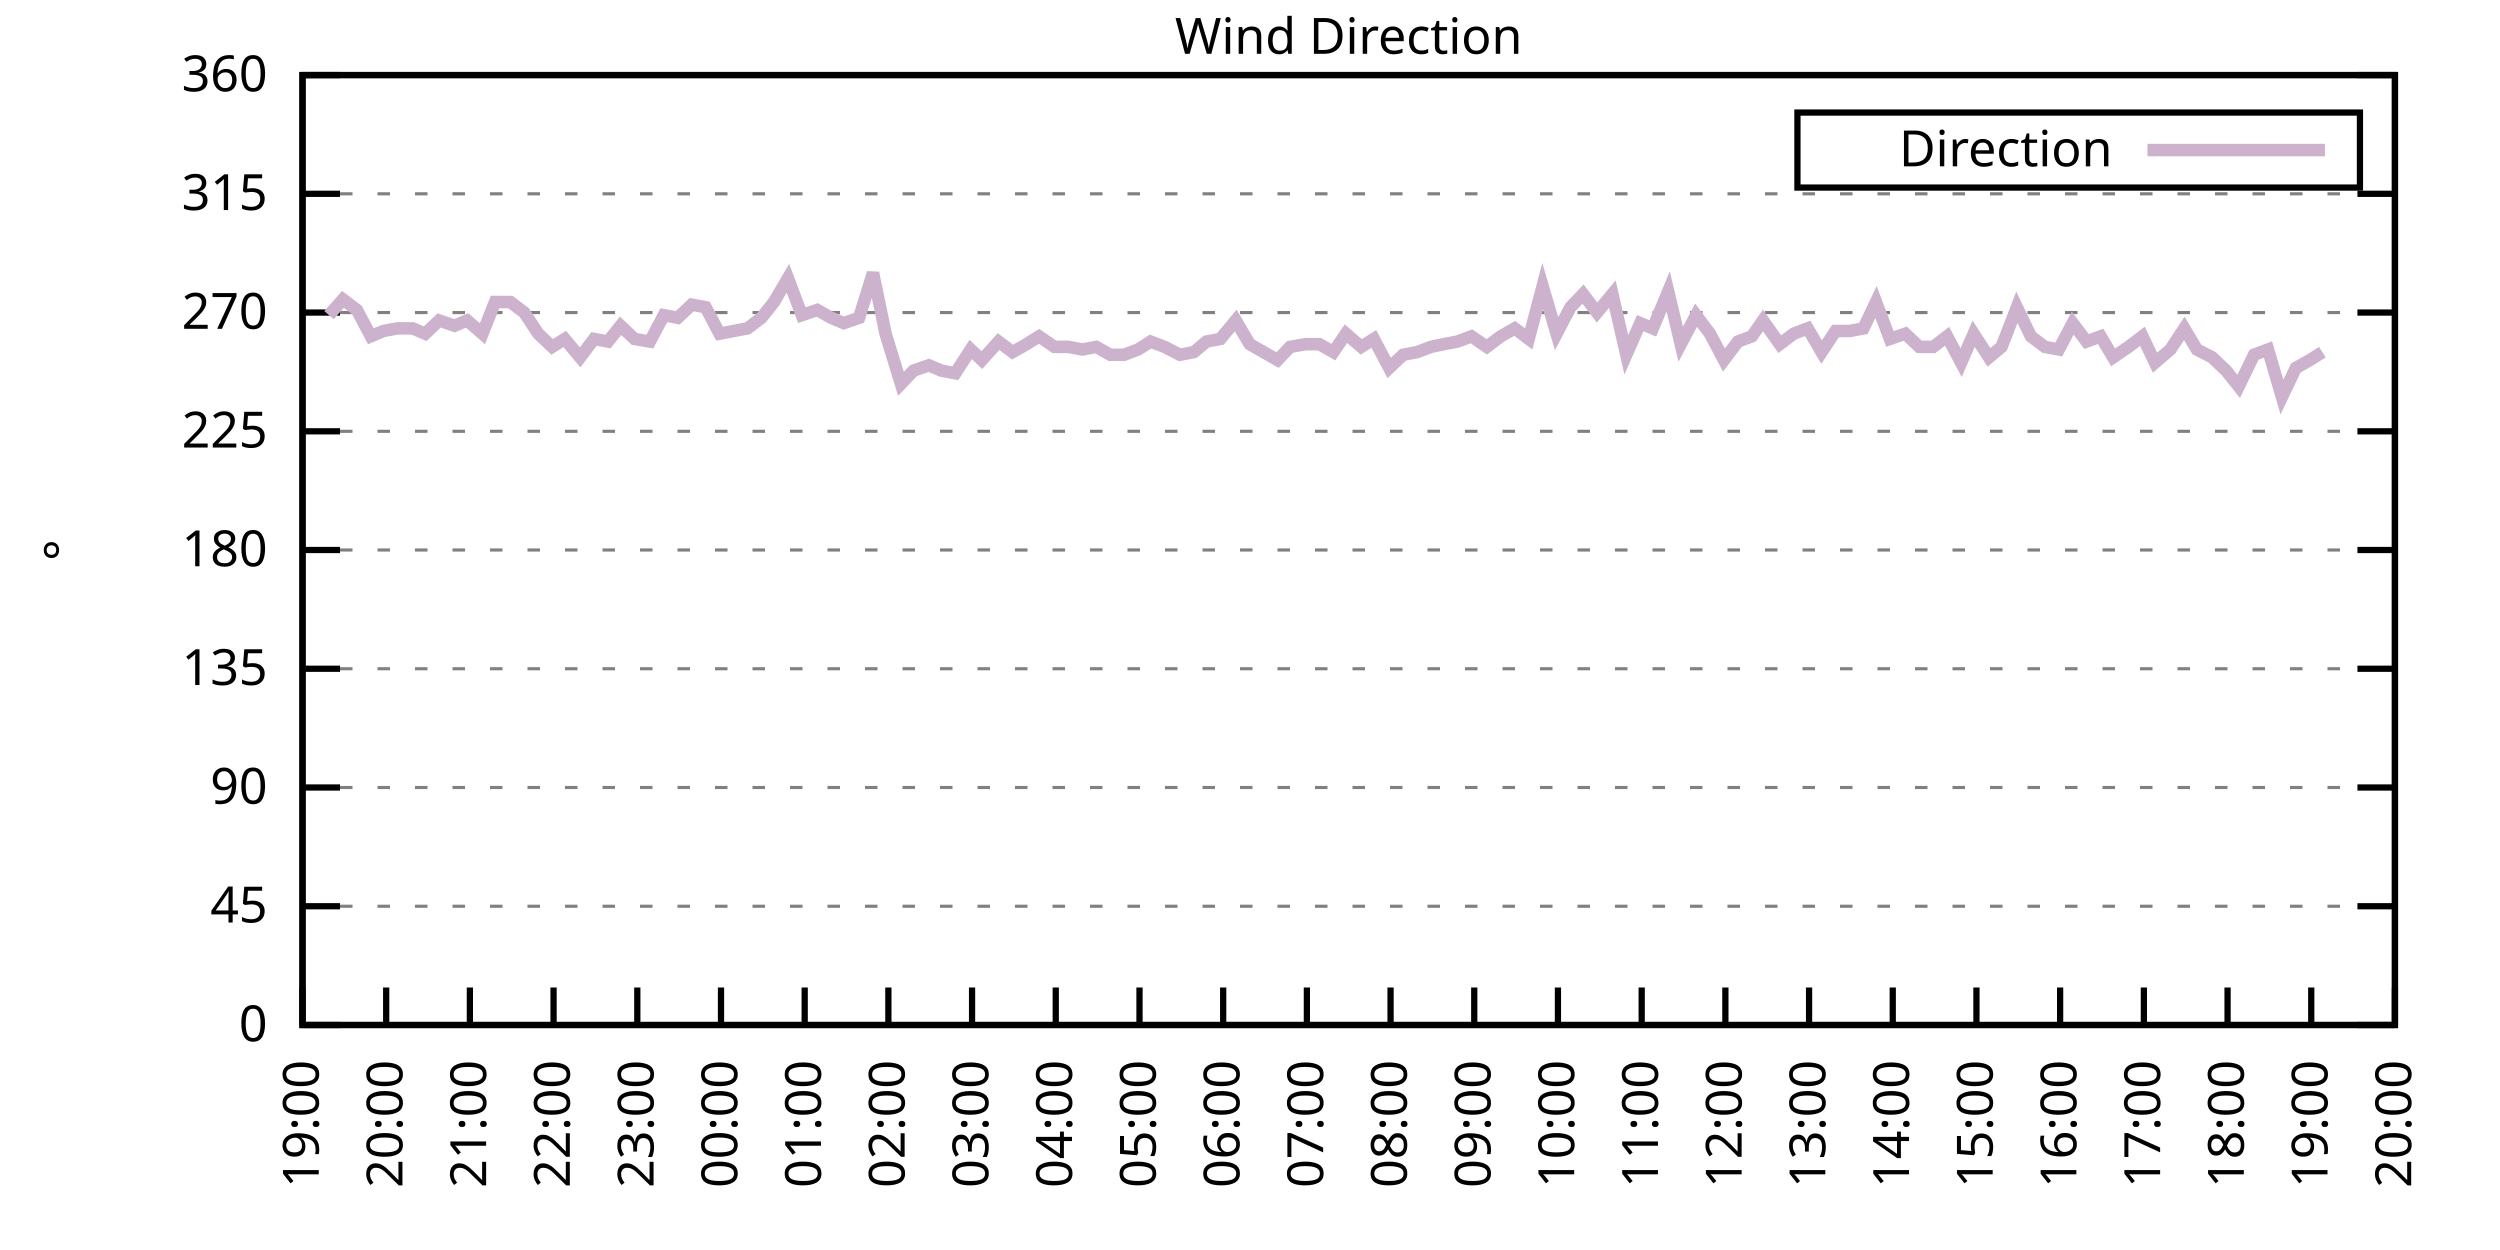
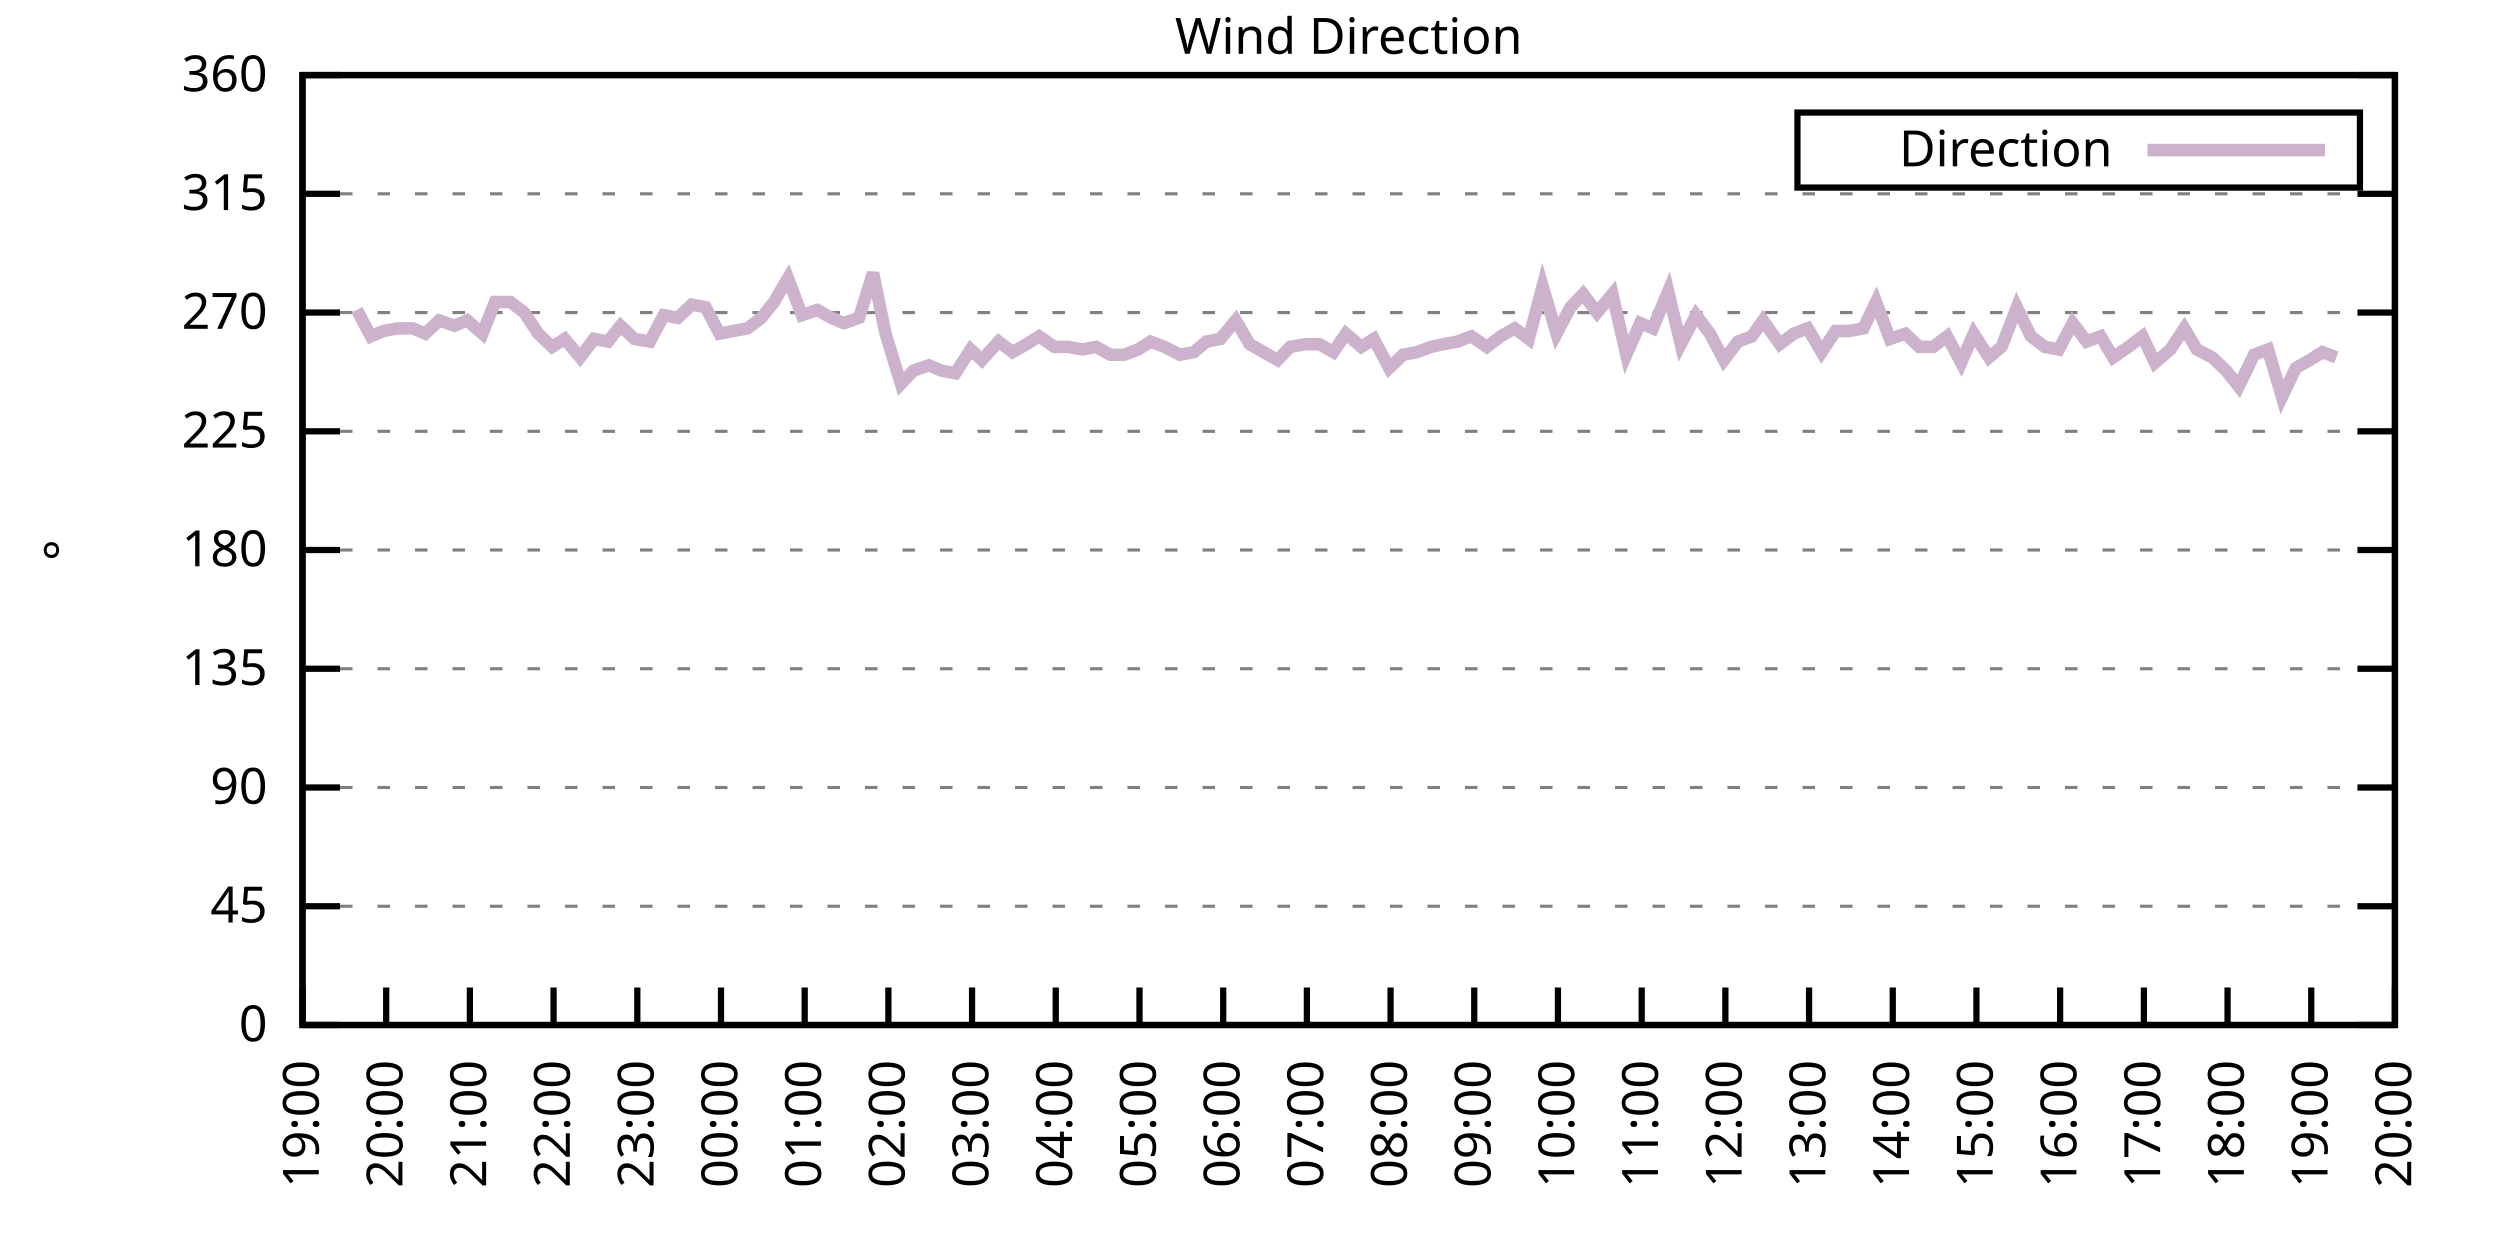
<svg xmlns="http://www.w3.org/2000/svg" xmlns:xlink="http://www.w3.org/1999/xlink" width="400" height="200" viewBox="0 0 400 200">
  <g id="gnuplot_canvas">
    <rect x="0" y="0" width="400" height="200" fill="none" />
    <defs>
      <circle id="gpDot" r="0.5" stroke-width="0.5" stroke="currentColor" />
      <path id="gpPt0" stroke-width="0.333" stroke="currentColor" d="M-1,0 h2 M0,-1 v2" />
      <path id="gpPt1" stroke-width="0.333" stroke="currentColor" d="M-1,-1 L1,1 M1,-1 L-1,1" />
      <path id="gpPt2" stroke-width="0.333" stroke="currentColor" d="M-1,0 L1,0 M0,-1 L0,1 M-1,-1 L1,1 M-1,1 L1,-1" />
      <rect id="gpPt3" stroke-width="0.333" stroke="currentColor" x="-1" y="-1" width="2" height="2" />
      <rect id="gpPt4" stroke-width="0.333" stroke="currentColor" fill="currentColor" x="-1" y="-1" width="2" height="2" />
      <circle id="gpPt5" stroke-width="0.333" stroke="currentColor" cx="0" cy="0" r="1" />
      <use xlink:href="#gpPt5" id="gpPt6" fill="currentColor" stroke="none" />
      <path id="gpPt7" stroke-width="0.333" stroke="currentColor" d="M0,-1.33 L-1.33,0.67 L1.33,0.67 z" />
      <use xlink:href="#gpPt7" id="gpPt8" fill="currentColor" stroke="none" />
      <use xlink:href="#gpPt7" id="gpPt9" stroke="currentColor" transform="rotate(180)" />
      <use xlink:href="#gpPt9" id="gpPt10" fill="currentColor" stroke="none" />
      <use xlink:href="#gpPt3" id="gpPt11" stroke="currentColor" transform="rotate(45)" />
      <use xlink:href="#gpPt11" id="gpPt12" fill="currentColor" stroke="none" />
      <path id="gpPt13" stroke-width="0.333" stroke="currentColor" d="M0,1.330 L1.265,0.411 L0.782,-1.067 L-0.782,-1.076 L-1.265,0.411 z" />
      <use xlink:href="#gpPt13" id="gpPt14" fill="currentColor" stroke="none" />
      <filter id="textbox" filterUnits="objectBoundingBox" x="0" y="0" height="1" width="1">
        <feFlood flood-color="white" flood-opacity="1" result="bgnd" />
        <feComposite in="SourceGraphic" in2="bgnd" operator="atop" />
      </filter>
      <filter id="greybox" filterUnits="objectBoundingBox" x="0" y="0" height="1" width="1">
        <feFlood flood-color="lightgrey" flood-opacity="1" result="grey" />
        <feComposite in="SourceGraphic" in2="grey" operator="atop" />
      </filter>
    </defs>
    <g fill="none" color="white" stroke="currentColor" stroke-width="1.00" stroke-linecap="butt" stroke-linejoin="miter">
</g>
    <g fill="none" color="black" stroke="currentColor" stroke-width="1.00" stroke-linecap="butt" stroke-linejoin="miter">
      <g stroke="none" shape-rendering="crispEdges">
        <polygon fill="rgb(255, 255, 255)" points="48.40,164.00 383.18,164.00 383.18,12.02 48.40,12.02 " />
      </g>
    </g>
    <g fill="none" color="black" stroke="currentColor" stroke-width="1.00" stroke-linecap="butt" stroke-linejoin="miter">
</g>
    <g fill="none" color="black" stroke="black" stroke-width="0.50" stroke-linecap="butt" stroke-linejoin="miter">
</g>
    <g fill="none" color="gray" stroke="currentColor" stroke-width="0.50" stroke-linecap="butt" stroke-linejoin="miter">
      <path stroke="gray" stroke-dasharray="2,4" class="gridline" d="M48.40,164.00 L383.19,164.00  " />
    </g>
    <g fill="none" color="gray" stroke="gray" stroke-width="1.00" stroke-linecap="butt" stroke-linejoin="miter">
</g>
    <g fill="none" color="black" stroke="currentColor" stroke-width="1.00" stroke-linecap="butt" stroke-linejoin="miter">
      <path stroke="black" d="M48.40,164.00 L54.40,164.00 M383.19,164.00 L377.19,164.00  " />
      <g transform="translate(42.80,166.60)" stroke="none" fill="black" font-family="Sans" font-size="8.00" text-anchor="end">
        <text>
          <tspan font-family="Sans"> 0</tspan>
        </text>
      </g>
    </g>
    <g fill="none" color="black" stroke="currentColor" stroke-width="1.00" stroke-linecap="butt" stroke-linejoin="miter">
</g>
    <g fill="none" color="black" stroke="black" stroke-width="0.50" stroke-linecap="butt" stroke-linejoin="miter">
</g>
    <g fill="none" color="gray" stroke="currentColor" stroke-width="0.50" stroke-linecap="butt" stroke-linejoin="miter">
      <path stroke="gray" stroke-dasharray="2,4" class="gridline" d="M48.40,145.00 L383.19,145.00  " />
    </g>
    <g fill="none" color="gray" stroke="gray" stroke-width="1.00" stroke-linecap="butt" stroke-linejoin="miter">
</g>
    <g fill="none" color="black" stroke="currentColor" stroke-width="1.00" stroke-linecap="butt" stroke-linejoin="miter">
      <path stroke="black" d="M48.40,145.00 L54.40,145.00 M383.19,145.00 L377.19,145.00  " />
      <g transform="translate(42.80,147.60)" stroke="none" fill="black" font-family="Sans" font-size="8.00" text-anchor="end">
        <text>
          <tspan font-family="Sans"> 45</tspan>
        </text>
      </g>
    </g>
    <g fill="none" color="black" stroke="currentColor" stroke-width="1.00" stroke-linecap="butt" stroke-linejoin="miter">
</g>
    <g fill="none" color="black" stroke="black" stroke-width="0.50" stroke-linecap="butt" stroke-linejoin="miter">
</g>
    <g fill="none" color="gray" stroke="currentColor" stroke-width="0.50" stroke-linecap="butt" stroke-linejoin="miter">
      <path stroke="gray" stroke-dasharray="2,4" class="gridline" d="M48.40,126.00 L383.19,126.00  " />
    </g>
    <g fill="none" color="gray" stroke="gray" stroke-width="1.00" stroke-linecap="butt" stroke-linejoin="miter">
</g>
    <g fill="none" color="black" stroke="currentColor" stroke-width="1.00" stroke-linecap="butt" stroke-linejoin="miter">
      <path stroke="black" d="M48.40,126.00 L54.40,126.00 M383.19,126.00 L377.19,126.00  " />
      <g transform="translate(42.80,128.60)" stroke="none" fill="black" font-family="Sans" font-size="8.00" text-anchor="end">
        <text>
          <tspan font-family="Sans"> 90</tspan>
        </text>
      </g>
    </g>
    <g fill="none" color="black" stroke="currentColor" stroke-width="1.00" stroke-linecap="butt" stroke-linejoin="miter">
</g>
    <g fill="none" color="black" stroke="black" stroke-width="0.50" stroke-linecap="butt" stroke-linejoin="miter">
</g>
    <g fill="none" color="gray" stroke="currentColor" stroke-width="0.50" stroke-linecap="butt" stroke-linejoin="miter">
      <path stroke="gray" stroke-dasharray="2,4" class="gridline" d="M48.40,107.00 L383.19,107.00  " />
    </g>
    <g fill="none" color="gray" stroke="gray" stroke-width="1.00" stroke-linecap="butt" stroke-linejoin="miter">
</g>
    <g fill="none" color="black" stroke="currentColor" stroke-width="1.00" stroke-linecap="butt" stroke-linejoin="miter">
      <path stroke="black" d="M48.40,107.00 L54.40,107.00 M383.19,107.00 L377.19,107.00  " />
      <g transform="translate(42.80,109.60)" stroke="none" fill="black" font-family="Sans" font-size="8.00" text-anchor="end">
        <text>
          <tspan font-family="Sans"> 135</tspan>
        </text>
      </g>
    </g>
    <g fill="none" color="black" stroke="currentColor" stroke-width="1.00" stroke-linecap="butt" stroke-linejoin="miter">
</g>
    <g fill="none" color="black" stroke="black" stroke-width="0.50" stroke-linecap="butt" stroke-linejoin="miter">
</g>
    <g fill="none" color="gray" stroke="currentColor" stroke-width="0.50" stroke-linecap="butt" stroke-linejoin="miter">
      <path stroke="gray" stroke-dasharray="2,4" class="gridline" d="M48.40,88.00 L383.19,88.00  " />
    </g>
    <g fill="none" color="gray" stroke="gray" stroke-width="1.00" stroke-linecap="butt" stroke-linejoin="miter">
</g>
    <g fill="none" color="black" stroke="currentColor" stroke-width="1.00" stroke-linecap="butt" stroke-linejoin="miter">
      <path stroke="black" d="M48.40,88.00 L54.40,88.00 M383.19,88.00 L377.19,88.00  " />
      <g transform="translate(42.80,90.60)" stroke="none" fill="black" font-family="Sans" font-size="8.00" text-anchor="end">
        <text>
          <tspan font-family="Sans"> 180</tspan>
        </text>
      </g>
    </g>
    <g fill="none" color="black" stroke="currentColor" stroke-width="1.00" stroke-linecap="butt" stroke-linejoin="miter">
</g>
    <g fill="none" color="black" stroke="black" stroke-width="0.50" stroke-linecap="butt" stroke-linejoin="miter">
</g>
    <g fill="none" color="gray" stroke="currentColor" stroke-width="0.50" stroke-linecap="butt" stroke-linejoin="miter">
      <path stroke="gray" stroke-dasharray="2,4" class="gridline" d="M48.40,69.01 L383.19,69.01  " />
    </g>
    <g fill="none" color="gray" stroke="gray" stroke-width="1.00" stroke-linecap="butt" stroke-linejoin="miter">
</g>
    <g fill="none" color="black" stroke="currentColor" stroke-width="1.00" stroke-linecap="butt" stroke-linejoin="miter">
      <path stroke="black" d="M48.40,69.01 L54.40,69.01 M383.19,69.01 L377.19,69.01  " />
      <g transform="translate(42.80,71.61)" stroke="none" fill="black" font-family="Sans" font-size="8.00" text-anchor="end">
        <text>
          <tspan font-family="Sans"> 225</tspan>
        </text>
      </g>
    </g>
    <g fill="none" color="black" stroke="currentColor" stroke-width="1.00" stroke-linecap="butt" stroke-linejoin="miter">
</g>
    <g fill="none" color="black" stroke="black" stroke-width="0.50" stroke-linecap="butt" stroke-linejoin="miter">
</g>
    <g fill="none" color="gray" stroke="currentColor" stroke-width="0.50" stroke-linecap="butt" stroke-linejoin="miter">
      <path stroke="gray" stroke-dasharray="2,4" class="gridline" d="M48.40,50.01 L383.19,50.01  " />
    </g>
    <g fill="none" color="gray" stroke="gray" stroke-width="1.00" stroke-linecap="butt" stroke-linejoin="miter">
</g>
    <g fill="none" color="black" stroke="currentColor" stroke-width="1.00" stroke-linecap="butt" stroke-linejoin="miter">
      <path stroke="black" d="M48.40,50.01 L54.40,50.01 M383.19,50.01 L377.19,50.01  " />
      <g transform="translate(42.80,52.61)" stroke="none" fill="black" font-family="Sans" font-size="8.00" text-anchor="end">
        <text>
          <tspan font-family="Sans"> 270</tspan>
        </text>
      </g>
    </g>
    <g fill="none" color="black" stroke="currentColor" stroke-width="1.00" stroke-linecap="butt" stroke-linejoin="miter">
</g>
    <g fill="none" color="black" stroke="black" stroke-width="0.50" stroke-linecap="butt" stroke-linejoin="miter">
</g>
    <g fill="none" color="gray" stroke="currentColor" stroke-width="0.50" stroke-linecap="butt" stroke-linejoin="miter">
      <path stroke="gray" stroke-dasharray="2,4" class="gridline" d="M48.40,31.01 L383.19,31.01  " />
    </g>
    <g fill="none" color="gray" stroke="gray" stroke-width="1.00" stroke-linecap="butt" stroke-linejoin="miter">
</g>
    <g fill="none" color="black" stroke="currentColor" stroke-width="1.00" stroke-linecap="butt" stroke-linejoin="miter">
      <path stroke="black" d="M48.40,31.01 L54.40,31.01 M383.19,31.01 L377.19,31.01  " />
      <g transform="translate(42.80,33.61)" stroke="none" fill="black" font-family="Sans" font-size="8.00" text-anchor="end">
        <text>
          <tspan font-family="Sans"> 315</tspan>
        </text>
      </g>
    </g>
    <g fill="none" color="black" stroke="currentColor" stroke-width="1.00" stroke-linecap="butt" stroke-linejoin="miter">
</g>
    <g fill="none" color="black" stroke="black" stroke-width="0.50" stroke-linecap="butt" stroke-linejoin="miter">
</g>
    <g fill="none" color="gray" stroke="currentColor" stroke-width="0.50" stroke-linecap="butt" stroke-linejoin="miter">
      <path stroke="gray" stroke-dasharray="2,4" class="gridline" d="M48.40,12.01 L383.19,12.01  " />
    </g>
    <g fill="none" color="gray" stroke="gray" stroke-width="1.00" stroke-linecap="butt" stroke-linejoin="miter">
</g>
    <g fill="none" color="black" stroke="currentColor" stroke-width="1.00" stroke-linecap="butt" stroke-linejoin="miter">
      <path stroke="black" d="M48.40,12.01 L54.40,12.01 M383.19,12.01 L377.19,12.01  " />
      <g transform="translate(42.80,14.61)" stroke="none" fill="black" font-family="Sans" font-size="8.00" text-anchor="end">
        <text>
          <tspan font-family="Sans"> 360</tspan>
        </text>
      </g>
    </g>
    <g fill="none" color="black" stroke="currentColor" stroke-width="1.00" stroke-linecap="butt" stroke-linejoin="miter">
      <path stroke="black" d="M48.40,164.00 L48.40,158.00  " />
      <g transform="translate(51.00,169.60) rotate(270.00)" stroke="none" fill="black" font-family="Sans" font-size="8.00" text-anchor="end">
        <text>
          <tspan font-family="Sans">19:00</tspan>
        </text>
      </g>
    </g>
    <g fill="none" color="black" stroke="currentColor" stroke-width="1.00" stroke-linecap="butt" stroke-linejoin="miter">
      <path stroke="black" d="M61.79,164.00 L61.79,158.00  " />
      <g transform="translate(64.39,169.60) rotate(270.00)" stroke="none" fill="black" font-family="Sans" font-size="8.00" text-anchor="end">
        <text>
          <tspan font-family="Sans">20:00</tspan>
        </text>
      </g>
    </g>
    <g fill="none" color="black" stroke="currentColor" stroke-width="1.00" stroke-linecap="butt" stroke-linejoin="miter">
      <path stroke="black" d="M75.18,164.00 L75.18,158.00  " />
      <g transform="translate(77.78,169.60) rotate(270.00)" stroke="none" fill="black" font-family="Sans" font-size="8.00" text-anchor="end">
        <text>
          <tspan font-family="Sans">21:00</tspan>
        </text>
      </g>
    </g>
    <g fill="none" color="black" stroke="currentColor" stroke-width="1.00" stroke-linecap="butt" stroke-linejoin="miter">
      <path stroke="black" d="M88.57,164.00 L88.57,158.00  " />
      <g transform="translate(91.17,169.60) rotate(270.00)" stroke="none" fill="black" font-family="Sans" font-size="8.00" text-anchor="end">
        <text>
          <tspan font-family="Sans">22:00</tspan>
        </text>
      </g>
    </g>
    <g fill="none" color="black" stroke="currentColor" stroke-width="1.00" stroke-linecap="butt" stroke-linejoin="miter">
      <path stroke="black" d="M101.97,164.00 L101.97,158.00  " />
      <g transform="translate(104.57,169.60) rotate(270.00)" stroke="none" fill="black" font-family="Sans" font-size="8.00" text-anchor="end">
        <text>
          <tspan font-family="Sans">23:00</tspan>
        </text>
      </g>
    </g>
    <g fill="none" color="black" stroke="currentColor" stroke-width="1.00" stroke-linecap="butt" stroke-linejoin="miter">
      <path stroke="black" d="M115.36,164.00 L115.36,158.00  " />
      <g transform="translate(117.96,169.60) rotate(270.00)" stroke="none" fill="black" font-family="Sans" font-size="8.00" text-anchor="end">
        <text>
          <tspan font-family="Sans">00:00</tspan>
        </text>
      </g>
    </g>
    <g fill="none" color="black" stroke="currentColor" stroke-width="1.00" stroke-linecap="butt" stroke-linejoin="miter">
      <path stroke="black" d="M128.75,164.00 L128.75,158.00  " />
      <g transform="translate(131.35,169.60) rotate(270.00)" stroke="none" fill="black" font-family="Sans" font-size="8.00" text-anchor="end">
        <text>
          <tspan font-family="Sans">01:00</tspan>
        </text>
      </g>
    </g>
    <g fill="none" color="black" stroke="currentColor" stroke-width="1.00" stroke-linecap="butt" stroke-linejoin="miter">
      <path stroke="black" d="M142.14,164.00 L142.14,158.00  " />
      <g transform="translate(144.74,169.60) rotate(270.00)" stroke="none" fill="black" font-family="Sans" font-size="8.00" text-anchor="end">
        <text>
          <tspan font-family="Sans">02:00</tspan>
        </text>
      </g>
    </g>
    <g fill="none" color="black" stroke="currentColor" stroke-width="1.00" stroke-linecap="butt" stroke-linejoin="miter">
      <path stroke="black" d="M155.53,164.00 L155.53,158.00  " />
      <g transform="translate(158.13,169.60) rotate(270.00)" stroke="none" fill="black" font-family="Sans" font-size="8.00" text-anchor="end">
        <text>
          <tspan font-family="Sans">03:00</tspan>
        </text>
      </g>
    </g>
    <g fill="none" color="black" stroke="currentColor" stroke-width="1.00" stroke-linecap="butt" stroke-linejoin="miter">
      <path stroke="black" d="M168.92,164.00 L168.92,158.00  " />
      <g transform="translate(171.52,169.60) rotate(270.00)" stroke="none" fill="black" font-family="Sans" font-size="8.00" text-anchor="end">
        <text>
          <tspan font-family="Sans">04:00</tspan>
        </text>
      </g>
    </g>
    <g fill="none" color="black" stroke="currentColor" stroke-width="1.00" stroke-linecap="butt" stroke-linejoin="miter">
      <path stroke="black" d="M182.32,164.00 L182.32,158.00  " />
      <g transform="translate(184.92,169.60) rotate(270.00)" stroke="none" fill="black" font-family="Sans" font-size="8.00" text-anchor="end">
        <text>
          <tspan font-family="Sans">05:00</tspan>
        </text>
      </g>
    </g>
    <g fill="none" color="black" stroke="currentColor" stroke-width="1.00" stroke-linecap="butt" stroke-linejoin="miter">
      <path stroke="black" d="M195.71,164.00 L195.71,158.00  " />
      <g transform="translate(198.31,169.60) rotate(270.00)" stroke="none" fill="black" font-family="Sans" font-size="8.00" text-anchor="end">
        <text>
          <tspan font-family="Sans">06:00</tspan>
        </text>
      </g>
    </g>
    <g fill="none" color="black" stroke="currentColor" stroke-width="1.00" stroke-linecap="butt" stroke-linejoin="miter">
      <path stroke="black" d="M209.10,164.00 L209.10,158.00  " />
      <g transform="translate(211.70,169.60) rotate(270.00)" stroke="none" fill="black" font-family="Sans" font-size="8.00" text-anchor="end">
        <text>
          <tspan font-family="Sans">07:00</tspan>
        </text>
      </g>
    </g>
    <g fill="none" color="black" stroke="currentColor" stroke-width="1.00" stroke-linecap="butt" stroke-linejoin="miter">
      <path stroke="black" d="M222.49,164.00 L222.49,158.00  " />
      <g transform="translate(225.09,169.60) rotate(270.00)" stroke="none" fill="black" font-family="Sans" font-size="8.00" text-anchor="end">
        <text>
          <tspan font-family="Sans">08:00</tspan>
        </text>
      </g>
    </g>
    <g fill="none" color="black" stroke="currentColor" stroke-width="1.00" stroke-linecap="butt" stroke-linejoin="miter">
      <path stroke="black" d="M235.88,164.00 L235.88,158.00  " />
      <g transform="translate(238.48,169.60) rotate(270.00)" stroke="none" fill="black" font-family="Sans" font-size="8.00" text-anchor="end">
        <text>
          <tspan font-family="Sans">09:00</tspan>
        </text>
      </g>
    </g>
    <g fill="none" color="black" stroke="currentColor" stroke-width="1.00" stroke-linecap="butt" stroke-linejoin="miter">
      <path stroke="black" d="M249.27,164.00 L249.27,158.00  " />
      <g transform="translate(251.87,169.60) rotate(270.00)" stroke="none" fill="black" font-family="Sans" font-size="8.00" text-anchor="end">
        <text>
          <tspan font-family="Sans">10:00</tspan>
        </text>
      </g>
    </g>
    <g fill="none" color="black" stroke="currentColor" stroke-width="1.00" stroke-linecap="butt" stroke-linejoin="miter">
      <path stroke="black" d="M262.67,164.00 L262.67,158.00  " />
      <g transform="translate(265.27,169.60) rotate(270.00)" stroke="none" fill="black" font-family="Sans" font-size="8.00" text-anchor="end">
        <text>
          <tspan font-family="Sans">11:00</tspan>
        </text>
      </g>
    </g>
    <g fill="none" color="black" stroke="currentColor" stroke-width="1.00" stroke-linecap="butt" stroke-linejoin="miter">
      <path stroke="black" d="M276.06,164.00 L276.06,158.00  " />
      <g transform="translate(278.66,169.60) rotate(270.00)" stroke="none" fill="black" font-family="Sans" font-size="8.00" text-anchor="end">
        <text>
          <tspan font-family="Sans">12:00</tspan>
        </text>
      </g>
    </g>
    <g fill="none" color="black" stroke="currentColor" stroke-width="1.00" stroke-linecap="butt" stroke-linejoin="miter">
      <path stroke="black" d="M289.45,164.00 L289.45,158.00  " />
      <g transform="translate(292.05,169.60) rotate(270.00)" stroke="none" fill="black" font-family="Sans" font-size="8.00" text-anchor="end">
        <text>
          <tspan font-family="Sans">13:00</tspan>
        </text>
      </g>
    </g>
    <g fill="none" color="black" stroke="currentColor" stroke-width="1.00" stroke-linecap="butt" stroke-linejoin="miter">
      <path stroke="black" d="M302.84,164.00 L302.84,158.00  " />
      <g transform="translate(305.44,169.60) rotate(270.00)" stroke="none" fill="black" font-family="Sans" font-size="8.00" text-anchor="end">
        <text>
          <tspan font-family="Sans">14:00</tspan>
        </text>
      </g>
    </g>
    <g fill="none" color="black" stroke="currentColor" stroke-width="1.00" stroke-linecap="butt" stroke-linejoin="miter">
      <path stroke="black" d="M316.23,164.00 L316.23,158.00  " />
      <g transform="translate(318.83,169.60) rotate(270.00)" stroke="none" fill="black" font-family="Sans" font-size="8.00" text-anchor="end">
        <text>
          <tspan font-family="Sans">15:00</tspan>
        </text>
      </g>
    </g>
    <g fill="none" color="black" stroke="currentColor" stroke-width="1.00" stroke-linecap="butt" stroke-linejoin="miter">
      <path stroke="black" d="M329.62,164.00 L329.62,158.00  " />
      <g transform="translate(332.22,169.60) rotate(270.00)" stroke="none" fill="black" font-family="Sans" font-size="8.00" text-anchor="end">
        <text>
          <tspan font-family="Sans">16:00</tspan>
        </text>
      </g>
    </g>
    <g fill="none" color="black" stroke="currentColor" stroke-width="1.00" stroke-linecap="butt" stroke-linejoin="miter">
      <path stroke="black" d="M343.02,164.00 L343.02,158.00  " />
      <g transform="translate(345.62,169.60) rotate(270.00)" stroke="none" fill="black" font-family="Sans" font-size="8.00" text-anchor="end">
        <text>
          <tspan font-family="Sans">17:00</tspan>
        </text>
      </g>
    </g>
    <g fill="none" color="black" stroke="currentColor" stroke-width="1.00" stroke-linecap="butt" stroke-linejoin="miter">
      <path stroke="black" d="M356.41,164.00 L356.41,158.00  " />
      <g transform="translate(359.01,169.60) rotate(270.00)" stroke="none" fill="black" font-family="Sans" font-size="8.00" text-anchor="end">
        <text>
          <tspan font-family="Sans">18:00</tspan>
        </text>
      </g>
    </g>
    <g fill="none" color="black" stroke="currentColor" stroke-width="1.00" stroke-linecap="butt" stroke-linejoin="miter">
      <path stroke="black" d="M369.80,164.00 L369.80,158.00  " />
      <g transform="translate(372.40,169.60) rotate(270.00)" stroke="none" fill="black" font-family="Sans" font-size="8.00" text-anchor="end">
        <text>
          <tspan font-family="Sans">19:00</tspan>
        </text>
      </g>
    </g>
    <g fill="none" color="black" stroke="currentColor" stroke-width="1.00" stroke-linecap="butt" stroke-linejoin="miter">
      <path stroke="black" d="M383.19,164.00 L383.19,158.00  " />
      <g transform="translate(385.79,169.60) rotate(270.00)" stroke="none" fill="black" font-family="Sans" font-size="8.00" text-anchor="end">
        <text>
          <tspan font-family="Sans">20:00</tspan>
        </text>
      </g>
    </g>
    <g fill="none" color="black" stroke="currentColor" stroke-width="1.00" stroke-linecap="butt" stroke-linejoin="miter">
</g>
    <g fill="none" color="black" stroke="currentColor" stroke-width="1.00" stroke-linecap="butt" stroke-linejoin="miter">
      <path stroke="black" d="M48.40,12.01 L48.40,164.00 L383.19,164.00 L383.19,12.01 L48.40,12.01 Z  " />
    </g>
    <g fill="none" color="black" stroke="currentColor" stroke-width="1.00" stroke-linecap="butt" stroke-linejoin="miter">
</g>
    <g fill="none" color="black" stroke="currentColor" stroke-width="1.00" stroke-linecap="butt" stroke-linejoin="miter">
      <path stroke="black" d="M287.59,30.01 L287.59,18.01 L377.59,18.01 L377.59,30.01 L287.59,30.01 Z  " />
    </g>
    <g id="Wind_direction_plot_1">
      <g fill="none" color="white" stroke="black" stroke-width="2.00" stroke-linecap="butt" stroke-linejoin="miter">
</g>
      <g fill="none" color="black" stroke="currentColor" stroke-width="2.00" stroke-linecap="butt" stroke-linejoin="miter">
        <g transform="translate(337.99,26.61)" stroke="none" fill="black" font-family="Sans" font-size="8.00" text-anchor="end">
          <text>
            <tspan font-family="Sans">Direction</tspan>
          </text>
        </g>
      </g>
      <g fill="none" color="black" stroke="currentColor" stroke-width="2.00" stroke-linecap="butt" stroke-linejoin="miter">
-         <path stroke="rgb(204, 178, 204)" d="M343.59,24.01 L371.99,24.01 M52.64,50.43 L54.87,47.90 L57.10,49.59 L59.34,53.81 L61.35,52.96 L63.58,52.54   L66.03,52.54 L68.04,53.39 L70.27,51.27 L72.73,52.12 L74.74,51.27 L77.19,53.39 L79.20,48.32 L81.66,48.32   L83.89,50.01 L86.12,53.39 L88.35,55.50 L90.36,54.23 L92.82,57.18 L95.05,54.23 L97.28,54.65 L99.29,52.12   L101.52,54.23 L103.98,54.65 L106.21,50.43 L108.44,50.85 L110.67,48.74 L112.90,49.16 L115.13,53.39 L117.37,52.96   L119.60,52.54 L121.83,50.85 L123.84,48.32 L126.07,44.52 L128.30,50.43 L130.76,49.59 L132.99,50.85 L135.00,51.70   L137.45,50.85 L139.69,43.67 L141.69,53.39 L144.15,61.41 L146.16,59.30 L148.61,58.45 L150.62,59.30 L152.85,59.72   L155.31,55.92 L157.10,57.61 L159.77,54.65 L162.01,56.34 L164.24,55.07 L166.25,53.81 L168.70,55.50 L170.93,55.50   L173.17,55.92 L175.40,55.50 L177.63,56.76 L179.86,56.76 L182.09,55.92 L184.10,54.65 L186.33,55.50 L188.79,56.76   L191.02,56.34 L193.03,54.65 L195.26,54.23 L197.72,51.27 L199.95,55.07 L204.41,57.61 L206.42,55.50 L208.88,55.07   L211.11,55.07 L213.34,56.34 L215.35,53.39 L217.80,55.50 L219.81,54.23 L222.27,58.87 L224.50,56.76 L226.73,56.34   L228.96,55.50 L230.97,55.07 L233.20,54.65 L235.44,53.81 L237.89,55.50 L240.12,53.81 L242.36,52.54 L244.59,54.23   L246.82,45.79 L249.05,53.39 L251.28,49.16 L253.29,47.05 L255.52,50.01 L257.98,47.05 L260.21,56.76 L262.44,51.70   L264.45,52.54 L266.91,46.63 L268.92,55.07 L271.37,50.43 L273.60,53.39 L275.83,57.61 L278.07,54.65 L280.30,53.81   L282.08,51.27 L284.76,55.07 L286.99,53.39 L289.23,52.54 L291.46,56.34 L293.69,52.96 L295.92,52.96 L298.15,52.54   L300.16,48.32 L302.39,54.23 L304.85,53.39 L307.08,55.50 L309.31,55.50 L311.54,53.81 L313.78,58.03 L315.79,53.39   L318.24,57.18 L320.25,55.50 L322.70,49.16 L324.94,53.81 L327.17,55.50 L329.40,55.92 L331.63,51.70 L333.86,54.65   L336.10,53.81 L338.10,57.18 L340.56,55.50 L342.79,53.81 L344.80,58.03 L347.26,55.92 L349.49,52.54 L351.50,55.92   L353.95,57.18 L356.18,59.30 L358.19,61.83 L360.65,56.76 L362.88,55.92 L365.11,63.52 L367.34,58.87 L369.58,57.61   L371.58,56.34  " />
+         <path stroke="rgb(204, 178, 204)" d="M343.59,24.01 L371.99,24.01 M57.10,49.59 L59.34,53.81 L61.35,52.96 L63.58,52.54 L66.03,52.54 L68.04,53.39   L70.27,51.27 L72.73,52.12 L74.74,51.27 L77.19,53.39 L79.20,48.32 L81.66,48.32 L83.89,50.01 L86.12,53.39   L88.35,55.50 L90.36,54.23 L92.82,57.18 L95.05,54.23 L97.28,54.65 L99.29,52.12 L101.52,54.23 L103.98,54.65   L106.21,50.43 L108.44,50.85 L110.67,48.74 L112.90,49.16 L115.13,53.39 L117.37,52.96 L119.60,52.54 L121.83,50.85   L123.84,48.32 L126.07,44.52 L128.30,50.43 L130.76,49.59 L132.99,50.85 L135.00,51.70 L137.45,50.85 L139.69,43.67   L141.69,53.39 L144.15,61.41 L146.16,59.30 L148.61,58.45 L150.62,59.30 L152.85,59.72 L155.31,55.92 L157.10,57.61   L159.77,54.65 L162.01,56.34 L164.24,55.07 L166.25,53.81 L168.70,55.50 L170.93,55.50 L173.17,55.92 L175.40,55.50   L177.63,56.76 L179.86,56.76 L182.09,55.92 L184.10,54.65 L186.33,55.50 L188.79,56.76 L191.02,56.34 L193.03,54.65   L195.26,54.23 L197.72,51.27 L199.95,55.07 L204.41,57.61 L206.42,55.50 L208.88,55.07 L211.11,55.07 L213.34,56.34   L215.35,53.39 L217.80,55.50 L219.81,54.23 L222.27,58.87 L224.50,56.76 L226.73,56.34 L228.96,55.50 L230.97,55.07   L233.20,54.65 L235.44,53.81 L237.89,55.50 L240.12,53.81 L242.36,52.54 L244.59,54.23 L246.82,45.79 L249.05,53.39   L251.28,49.16 L253.29,47.05 L255.52,50.01 L257.98,47.05 L260.21,56.76 L262.44,51.70 L264.45,52.54 L266.91,46.63   L268.92,55.07 L271.37,50.43 L273.60,53.39 L275.83,57.61 L278.07,54.65 L280.30,53.81 L282.08,51.27 L284.76,55.07   L286.99,53.39 L289.23,52.54 L291.46,56.34 L293.69,52.96 L295.92,52.96 L298.15,52.54 L300.16,48.32 L302.39,54.23   L304.85,53.39 L307.08,55.50 L309.31,55.50 L311.54,53.81 L313.78,58.03 L315.79,53.39 L318.24,57.18 L320.25,55.50   L322.70,49.16 L324.94,53.81 L327.17,55.50 L329.40,55.92 L331.63,51.70 L333.86,54.65 L336.10,53.81 L338.10,57.18   L340.56,55.50 L342.79,53.81 L344.80,58.03 L347.26,55.92 L349.49,52.54 L351.50,55.92 L353.95,57.18 L356.18,59.30   L358.19,61.83 L360.65,56.76 L362.88,55.92 L365.11,63.52 L367.34,58.87 L369.58,57.61 L371.58,56.34 L373.82,57.18    " />
      </g>
    </g>
    <g fill="none" color="black" stroke="currentColor" stroke-width="2.00" stroke-linecap="butt" stroke-linejoin="miter">
</g>
    <g fill="none" color="black" stroke="black" stroke-width="1.00" stroke-linecap="butt" stroke-linejoin="miter">
</g>
    <g fill="none" color="black" stroke="currentColor" stroke-width="1.00" stroke-linecap="butt" stroke-linejoin="miter">
      <path stroke="black" d="M48.40,12.01 L48.40,164.00 L383.19,164.00 L383.19,12.01 L48.40,12.01 Z  " />
      <g transform="translate(12.80,88.01) rotate(270.00)" stroke="none" fill="black" font-family="Sans" font-size="8.00" text-anchor="middle">
        <text>
          <tspan font-family="Sans">°</tspan>
        </text>
      </g>
    </g>
    <g fill="none" color="black" stroke="currentColor" stroke-width="1.00" stroke-linecap="butt" stroke-linejoin="miter">
</g>
    <g fill="none" color="black" stroke="currentColor" stroke-width="1.00" stroke-linecap="butt" stroke-linejoin="miter">
      <g transform="translate(215.79,8.61)" stroke="none" fill="black" font-family="Sans" font-size="8.00" text-anchor="middle">
        <text>
          <tspan font-family="Sans">Wind Direction</tspan>
        </text>
      </g>
    </g>
    <g fill="none" color="black" stroke="currentColor" stroke-width="1.00" stroke-linecap="butt" stroke-linejoin="miter">
</g>
  </g>
</svg>
